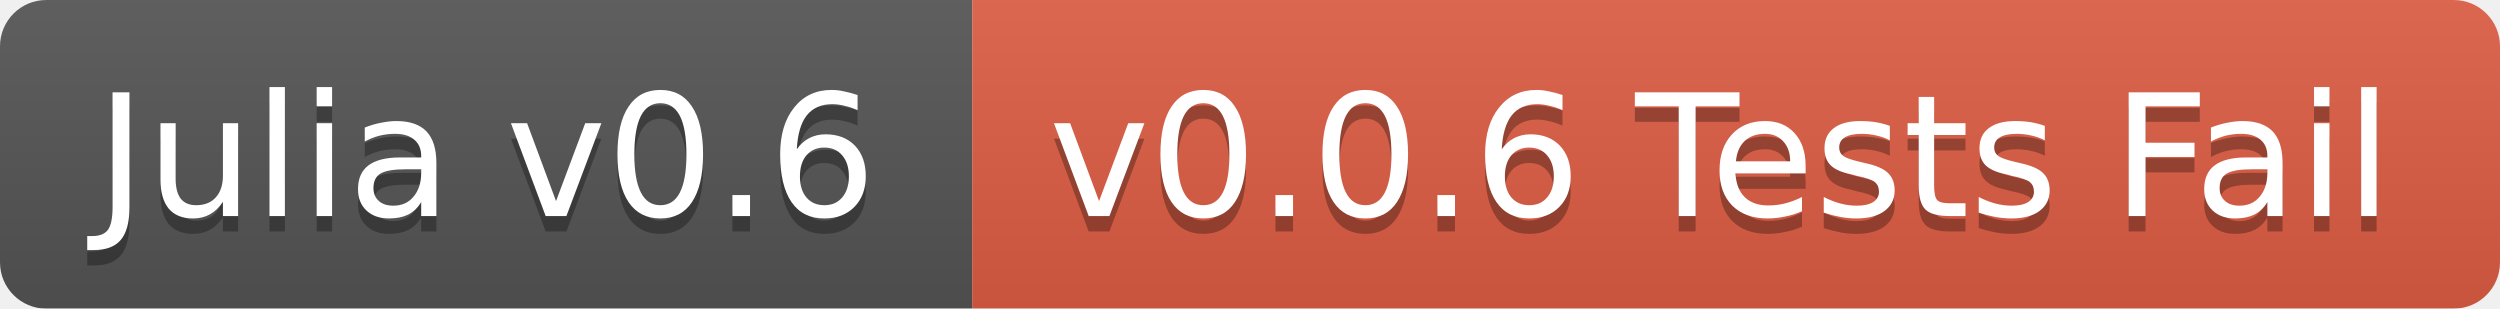
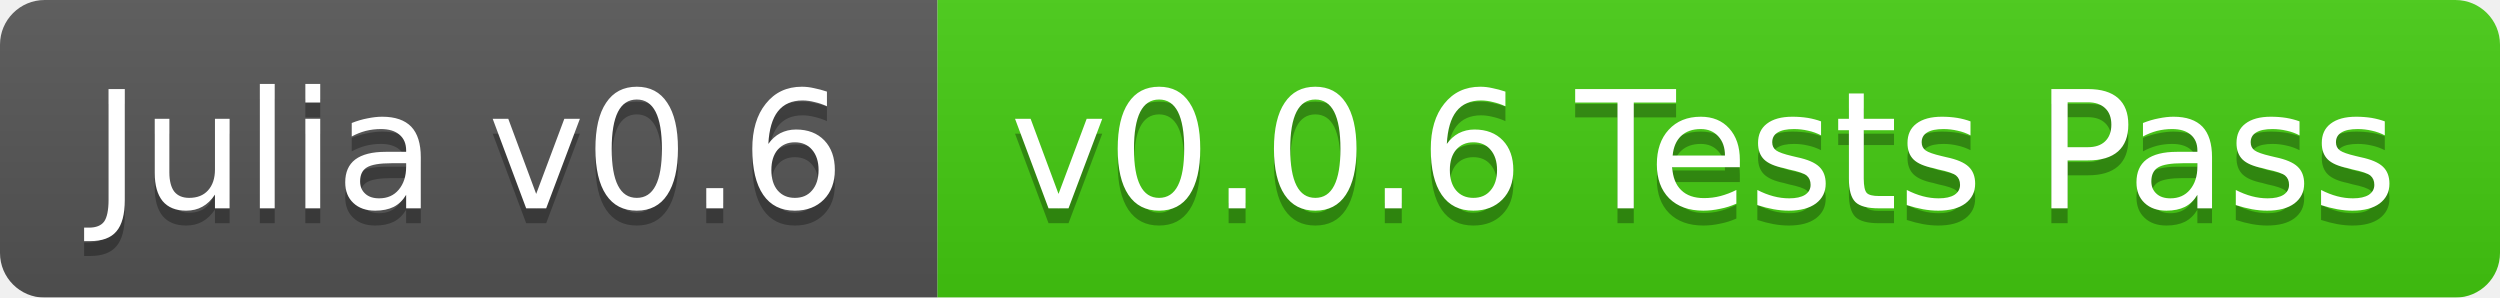
- <svg xmlns="http://www.w3.org/2000/svg" width="162" height="20">
+ <svg xmlns="http://www.w3.org/2000/svg" width="168" height="20">
  <linearGradient id="b" x2="0" y2="100%">
    <stop offset="0" stop-color="#bbb" stop-opacity=".1" />
    <stop offset="1" stop-opacity=".1" />
  </linearGradient>
  <mask id="a">
-     <rect width="162" height="20" rx="3" fill="#fff" />
+     <rect width="168" height="20" rx="3" fill="#fff" />
  </mask>
  <g mask="url(#a)">
    <path fill="#555" d="M0 0h63v20H0z" />
-     <path fill="#e05d44" d="M63 0h99v20H63z" />
-     <path fill="url(#b)" d="M0 0h162v20H0z" />
+     <path fill="#4c1" d="M63 0h105v20H63z" />
+     <path fill="url(#b)" d="M0 0h168v20H0z" />
  </g>
  <g fill="#fff" text-anchor="middle" font-family="DejaVu Sans,Verdana,Geneva,sans-serif" font-size="11">
    <text x="31.5" y="15" fill="#010101" fill-opacity=".3">Julia v0.6</text>
    <text x="31.5" y="14">Julia v0.6</text>
-     <text x="111.5" y="15" fill="#010101" fill-opacity=".3">v0.0.6 Tests Fail</text>
-     <text x="111.5" y="14">v0.0.6 Tests Fail</text>
+     <text x="114.5" y="15" fill="#010101" fill-opacity=".3">v0.0.6 Tests Pass</text>
+     <text x="114.5" y="14">v0.0.6 Tests Pass</text>
  </g>
</svg>
